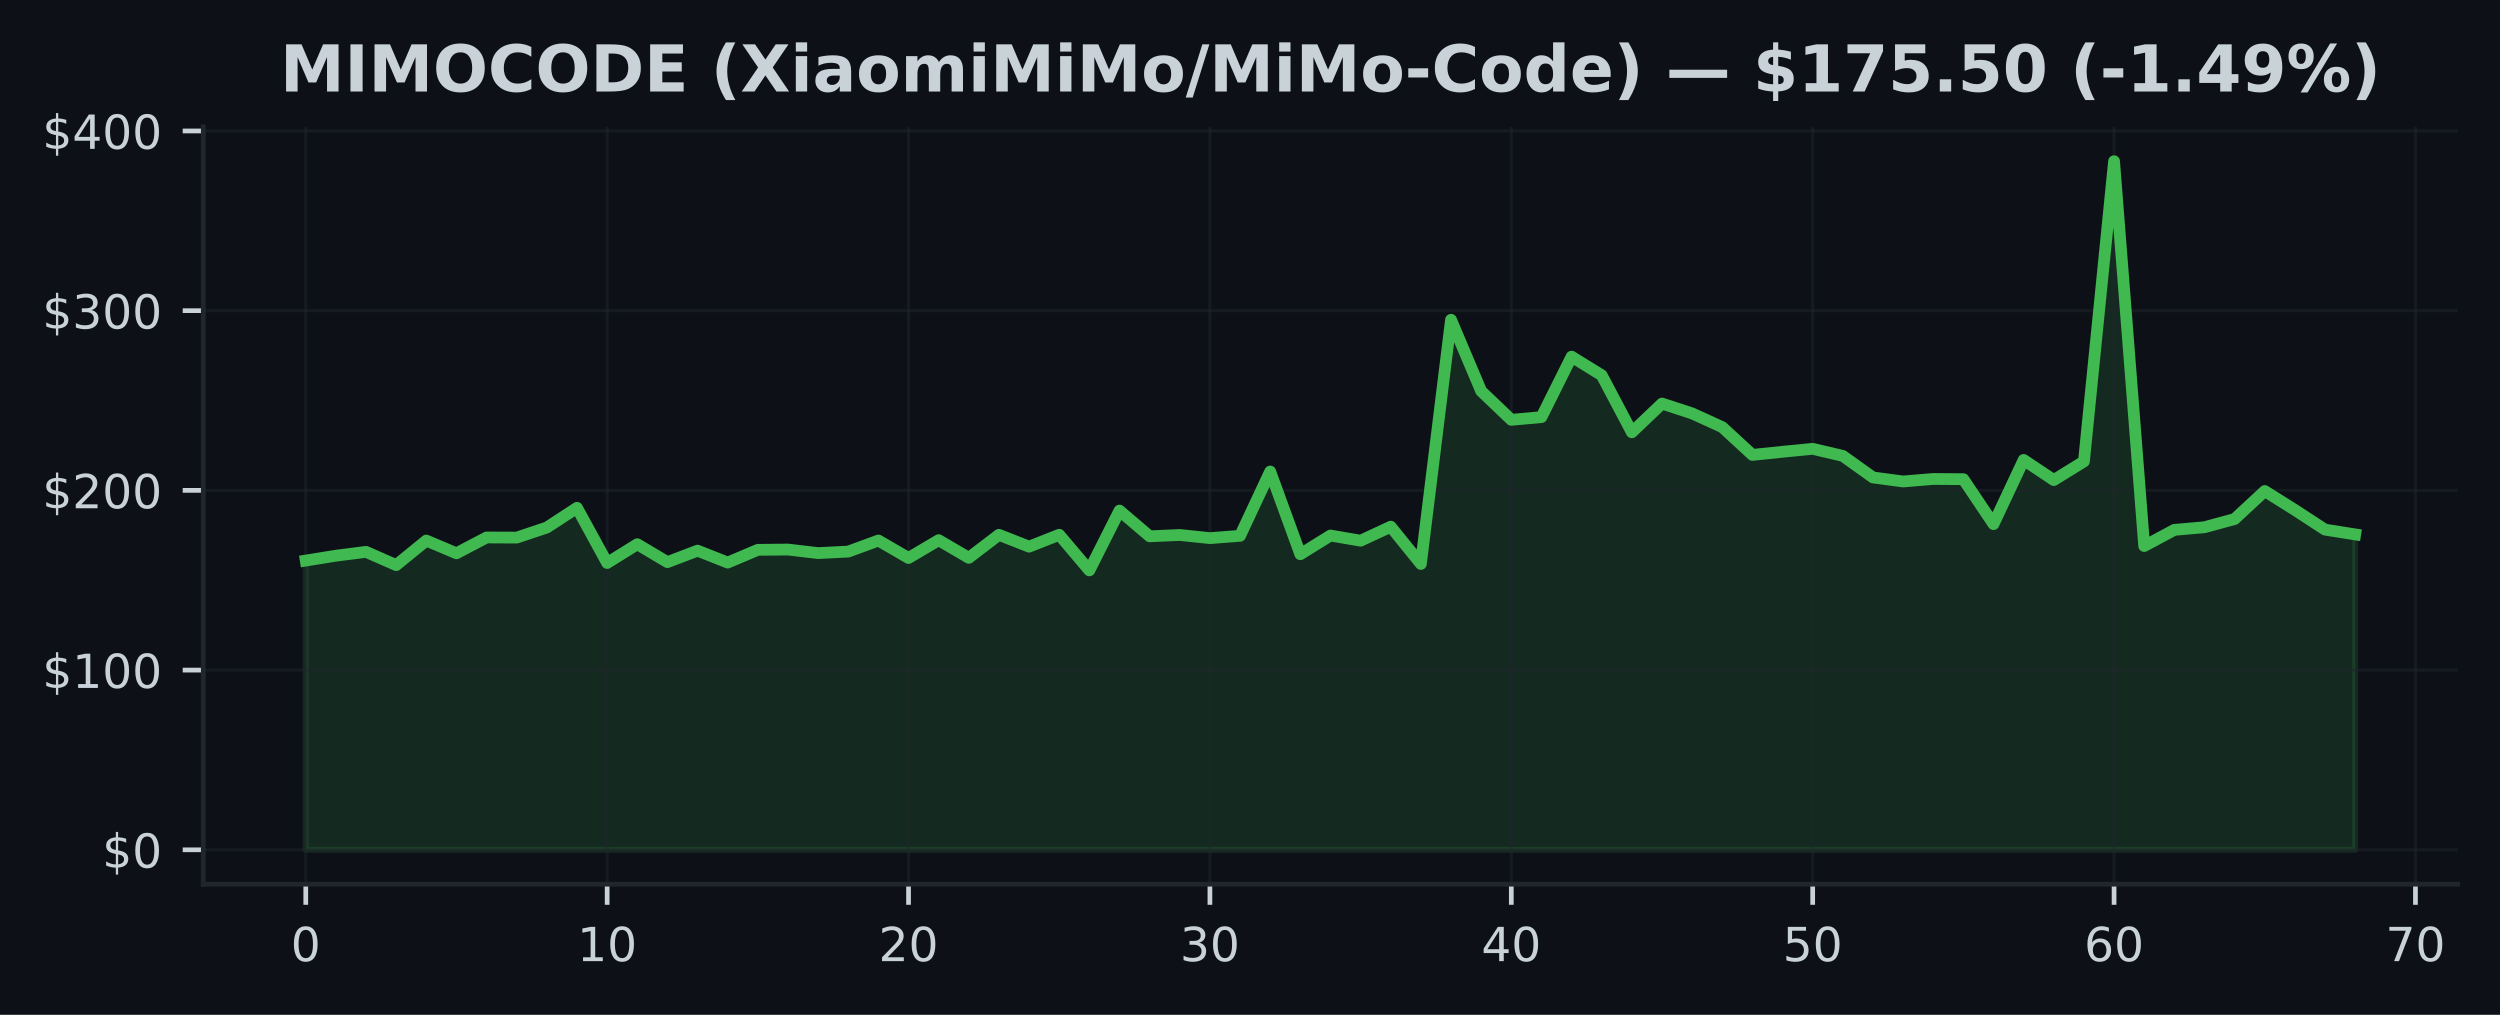
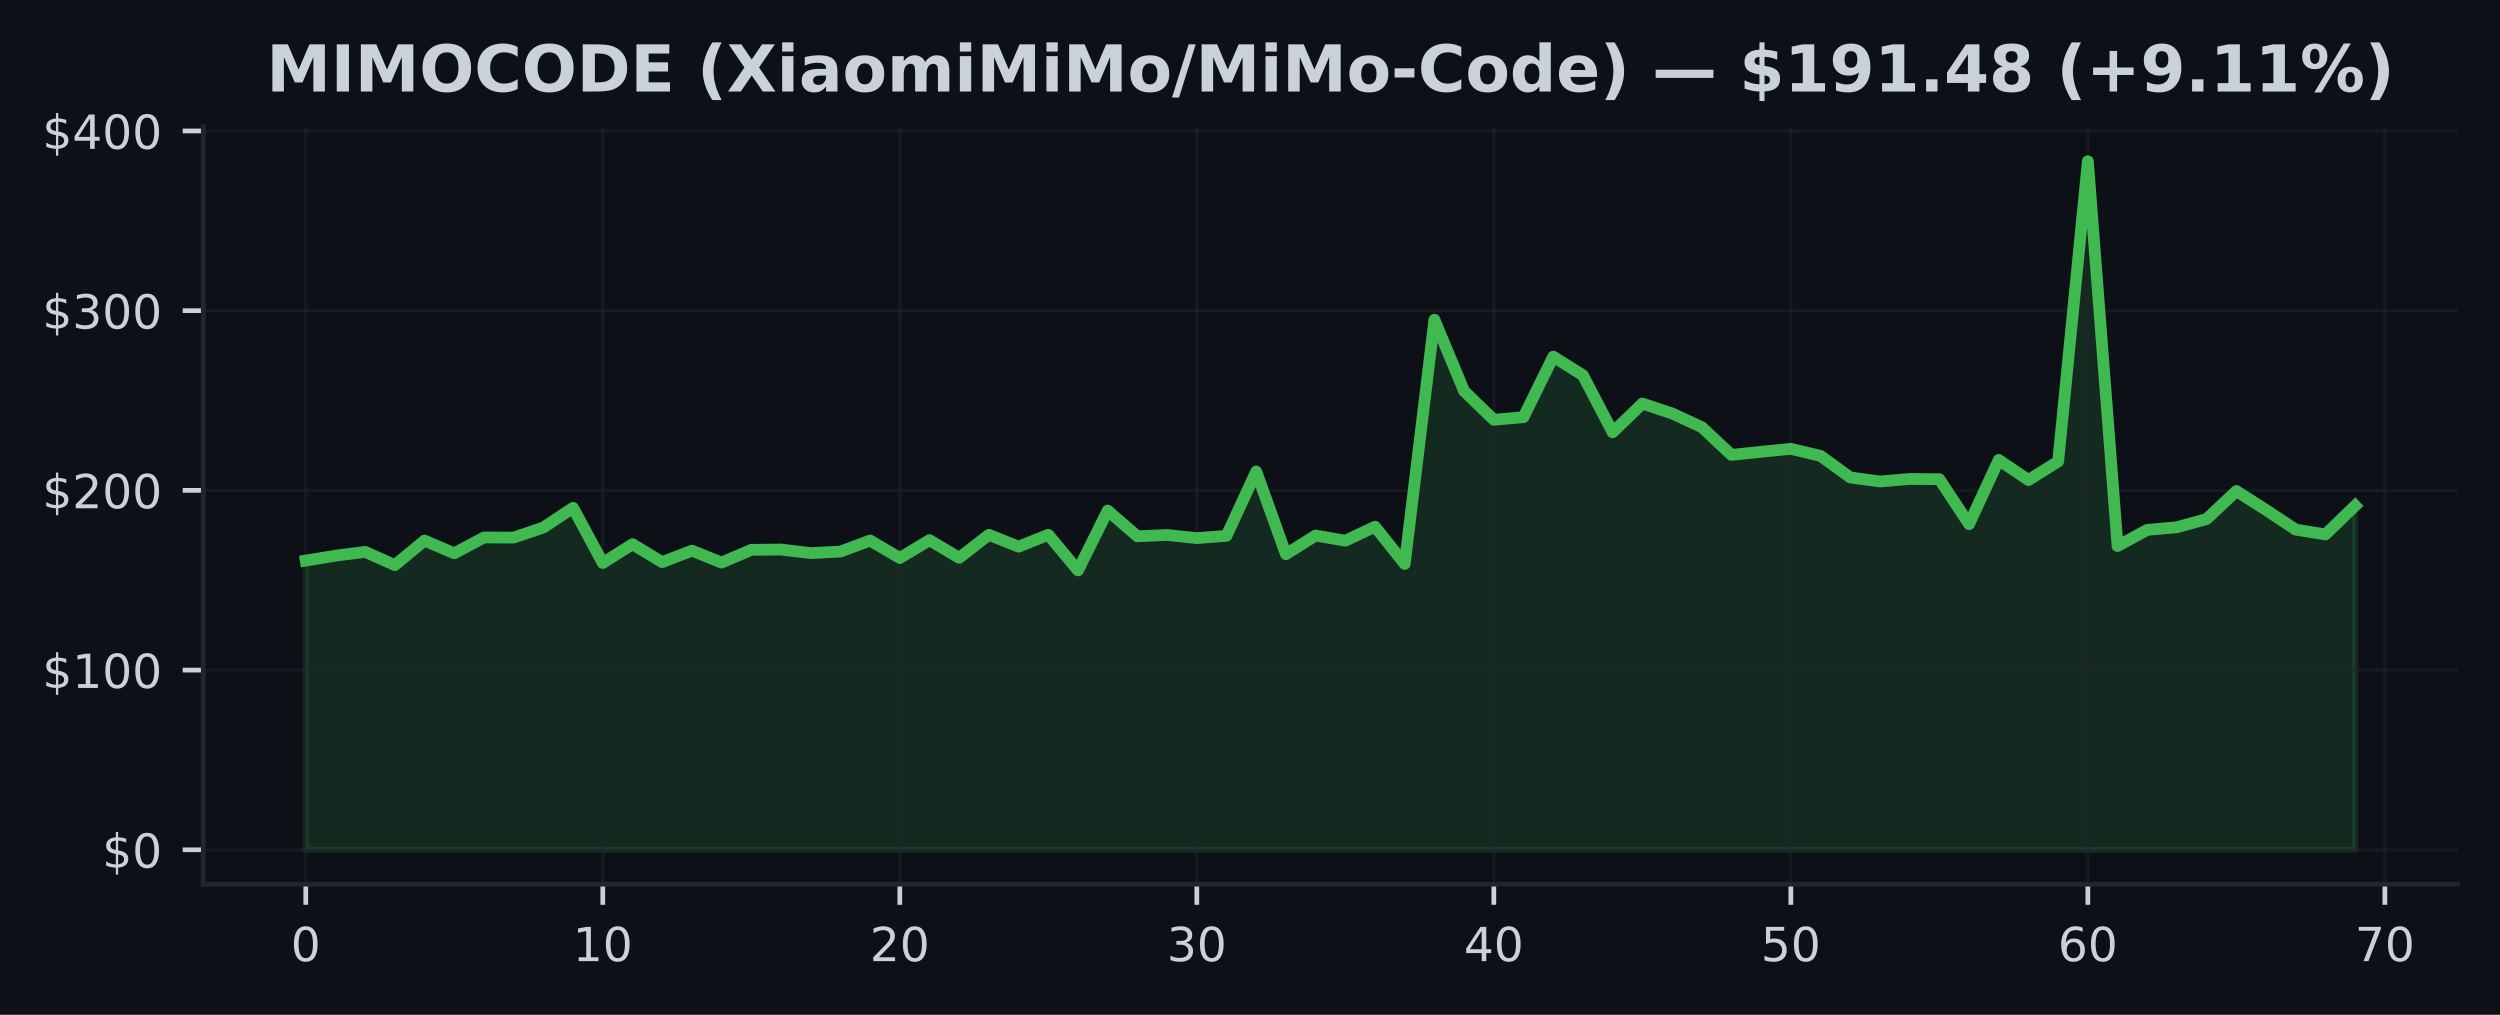
<svg xmlns="http://www.w3.org/2000/svg" xmlns:xlink="http://www.w3.org/1999/xlink" width="425pt" height="172.518pt" viewBox="0 0 425 172.518" version="1.1">
  <defs>
    <style type="text/css">*{stroke-linejoin: round; stroke-linecap: butt}</style>
  </defs>
  <g id="figure_1">
    <g id="patch_1">
      <path d="M 0 172.518  L 425 172.518  L 425 0  L 0 0  z " style="fill: #0d1117" />
    </g>
    <g id="axes_1">
      <g id="patch_2">
        <path d="M 34.56 150.318  L 417.8 150.318  L 417.8 21.558  L 34.56 21.558  z " style="fill: #0d1117" />
      </g>
      <g id="FillBetweenPolyCollection_1">
        <defs>
-           <path id="m0e392075fd" d="M 51.98 -28.053  L 51.98 -77.221  L 57.104 -78.049  L 62.227 -78.703  L 67.351 -76.448  L 72.474 -80.621  L 77.598 -78.458  L 82.721 -81.15  L 87.845 -81.125  L 92.968 -82.842  L 98.092 -86.187  L 103.215 -76.811  L 108.339 -80.001  L 113.462 -76.955  L 118.586 -78.907  L 123.709 -76.882  L 128.833 -79.045  L 133.956 -79.097  L 139.08 -78.492  L 144.204 -78.748  L 149.327 -80.627  L 154.451 -77.661  L 159.574 -80.688  L 164.698 -77.688  L 169.821 -81.599  L 174.945 -79.585  L 180.068 -81.605  L 185.192 -75.556  L 190.315 -85.714  L 195.439 -81.348  L 200.562 -81.571  L 205.686 -81.037  L 210.809 -81.428  L 215.933 -92.362  L 221.056 -78.299  L 226.18 -81.48  L 231.304 -80.6  L 236.427 -82.983  L 241.551 -76.65  L 246.674 -118.156  L 251.798 -106.036  L 256.921 -101.148  L 262.045 -101.609  L 267.168 -111.887  L 272.292 -108.722  L 277.415 -99.028  L 282.539 -103.91  L 287.662 -102.239  L 292.786 -99.905  L 297.909 -95.185  L 303.033 -95.716  L 308.156 -96.217  L 313.28 -95.017  L 318.404 -91.35  L 323.527 -90.669  L 328.651 -91.094  L 333.774 -91.057  L 338.898 -83.42  L 344.021 -94.326  L 349.145 -90.907  L 354.268 -94.073  L 359.392 -145.107  L 364.515 -79.692  L 369.639 -82.439  L 374.762 -82.888  L 379.886 -84.284  L 385.009 -89.041  L 390.133 -85.821  L 395.256 -82.482  L 400.38 -81.669  L 400.38 -28.053  L 400.38 -28.053  L 395.256 -28.053  L 390.133 -28.053  L 385.009 -28.053  L 379.886 -28.053  L 374.762 -28.053  L 369.639 -28.053  L 364.515 -28.053  L 359.392 -28.053  L 354.268 -28.053  L 349.145 -28.053  L 344.021 -28.053  L 338.898 -28.053  L 333.774 -28.053  L 328.651 -28.053  L 323.527 -28.053  L 318.404 -28.053  L 313.28 -28.053  L 308.156 -28.053  L 303.033 -28.053  L 297.909 -28.053  L 292.786 -28.053  L 287.662 -28.053  L 282.539 -28.053  L 277.415 -28.053  L 272.292 -28.053  L 267.168 -28.053  L 262.045 -28.053  L 256.921 -28.053  L 251.798 -28.053  L 246.674 -28.053  L 241.551 -28.053  L 236.427 -28.053  L 231.304 -28.053  L 226.18 -28.053  L 221.056 -28.053  L 215.933 -28.053  L 210.809 -28.053  L 205.686 -28.053  L 200.562 -28.053  L 195.439 -28.053  L 190.315 -28.053  L 185.192 -28.053  L 180.068 -28.053  L 174.945 -28.053  L 169.821 -28.053  L 164.698 -28.053  L 159.574 -28.053  L 154.451 -28.053  L 149.327 -28.053  L 144.204 -28.053  L 139.08 -28.053  L 133.956 -28.053  L 128.833 -28.053  L 123.709 -28.053  L 118.586 -28.053  L 113.462 -28.053  L 108.339 -28.053  L 103.215 -28.053  L 98.092 -28.053  L 92.968 -28.053  L 87.845 -28.053  L 82.721 -28.053  L 77.598 -28.053  L 72.474 -28.053  L 67.351 -28.053  L 62.227 -28.053  L 57.104 -28.053  L 51.98 -28.053  z " style="stroke: #3fb950; stroke-opacity: 0.15" />
+           <path id="mdda5f33de9" d="M 51.98 -28.053  L 51.98 -77.221  L 57.029 -78.049  L 62.079 -78.703  L 67.128 -76.448  L 72.177 -80.621  L 77.226 -78.458  L 82.276 -81.15  L 87.325 -81.125  L 92.374 -82.842  L 97.423 -86.187  L 102.473 -76.811  L 107.522 -80.001  L 112.571 -76.955  L 117.621 -78.907  L 122.67 -76.882  L 127.719 -79.045  L 132.768 -79.097  L 137.818 -78.492  L 142.867 -78.748  L 147.916 -80.627  L 152.966 -77.661  L 158.015 -80.688  L 163.064 -77.688  L 168.113 -81.599  L 173.163 -79.585  L 178.212 -81.605  L 183.261 -75.556  L 188.31 -85.714  L 193.36 -81.348  L 198.409 -81.571  L 203.458 -81.037  L 208.508 -81.428  L 213.557 -92.362  L 218.606 -78.299  L 223.655 -81.48  L 228.705 -80.6  L 233.754 -82.983  L 238.803 -76.65  L 243.852 -118.156  L 248.902 -106.036  L 253.951 -101.148  L 259 -101.609  L 264.05 -111.887  L 269.099 -108.722  L 274.148 -99.028  L 279.197 -103.91  L 284.247 -102.239  L 289.296 -99.905  L 294.345 -95.185  L 299.394 -95.716  L 304.444 -96.217  L 309.493 -95.017  L 314.542 -91.35  L 319.592 -90.669  L 324.641 -91.094  L 329.69 -91.057  L 334.739 -83.42  L 339.789 -94.326  L 344.838 -90.907  L 349.887 -94.073  L 354.937 -145.107  L 359.986 -79.692  L 365.035 -82.439  L 370.084 -82.888  L 375.134 -84.284  L 380.183 -89.041  L 385.232 -85.821  L 390.281 -82.482  L 395.331 -81.669  L 400.38 -86.551  L 400.38 -28.053  L 400.38 -28.053  L 395.331 -28.053  L 390.281 -28.053  L 385.232 -28.053  L 380.183 -28.053  L 375.134 -28.053  L 370.084 -28.053  L 365.035 -28.053  L 359.986 -28.053  L 354.937 -28.053  L 349.887 -28.053  L 344.838 -28.053  L 339.789 -28.053  L 334.739 -28.053  L 329.69 -28.053  L 324.641 -28.053  L 319.592 -28.053  L 314.542 -28.053  L 309.493 -28.053  L 304.444 -28.053  L 299.394 -28.053  L 294.345 -28.053  L 289.296 -28.053  L 284.247 -28.053  L 279.197 -28.053  L 274.148 -28.053  L 269.099 -28.053  L 264.05 -28.053  L 259 -28.053  L 253.951 -28.053  L 248.902 -28.053  L 243.852 -28.053  L 238.803 -28.053  L 233.754 -28.053  L 228.705 -28.053  L 223.655 -28.053  L 218.606 -28.053  L 213.557 -28.053  L 208.508 -28.053  L 203.458 -28.053  L 198.409 -28.053  L 193.36 -28.053  L 188.31 -28.053  L 183.261 -28.053  L 178.212 -28.053  L 173.163 -28.053  L 168.113 -28.053  L 163.064 -28.053  L 158.015 -28.053  L 152.966 -28.053  L 147.916 -28.053  L 142.867 -28.053  L 137.818 -28.053  L 132.768 -28.053  L 127.719 -28.053  L 122.67 -28.053  L 117.621 -28.053  L 112.571 -28.053  L 107.522 -28.053  L 102.473 -28.053  L 97.423 -28.053  L 92.374 -28.053  L 87.325 -28.053  L 82.276 -28.053  L 77.226 -28.053  L 72.177 -28.053  L 67.128 -28.053  L 62.079 -28.053  L 57.029 -28.053  L 51.98 -28.053  z " style="stroke: #3fb950; stroke-opacity: 0.15" />
        </defs>
-         <g clip-path="url(#p30682b1723)">
-           <use xlink:href="#m0e392075fd" x="0" y="172.518" style="fill: #3fb950; fill-opacity: 0.15; stroke: #3fb950; stroke-opacity: 0.15" />
+         <g clip-path="url(#p2035d36dbd)">
+           <use xlink:href="#mdda5f33de9" x="0" y="172.518" style="fill: #3fb950; fill-opacity: 0.15; stroke: #3fb950; stroke-opacity: 0.15" />
        </g>
      </g>
      <g id="matplotlib.axis_1">
        <g id="xtick_1">
          <g id="line2d_1">
-             <path d="M 51.98 150.318  L 51.98 21.558  " clip-path="url(#p30682b1723)" style="fill: none; stroke: #21262d; stroke-opacity: 0.5; stroke-width: 0.5; stroke-linecap: square" />
+             <path d="M 51.98 150.318  L 51.98 21.558  " clip-path="url(#p2035d36dbd)" style="fill: none; stroke: #21262d; stroke-opacity: 0.5; stroke-width: 0.5; stroke-linecap: square" />
          </g>
          <g id="line2d_2">
            <defs>
-               <path id="m01e739d178" d="M 0 0  L 0 3.5  " style="stroke: #c9d1d9; stroke-width: 0.8" />
+               <path id="m89d5e4c863" d="M 0 0  L 0 3.5  " style="stroke: #c9d1d9; stroke-width: 0.8" />
            </defs>
            <g>
-               <use xlink:href="#m01e739d178" x="51.98" y="150.318" style="fill: #c9d1d9; stroke: #c9d1d9; stroke-width: 0.8" />
+               <use xlink:href="#m89d5e4c863" x="51.98" y="150.318" style="fill: #c9d1d9; stroke: #c9d1d9; stroke-width: 0.8" />
            </g>
          </g>
          <g id="text_1">
            <g style="fill: #c9d1d9" transform="translate(49.435 163.3964) scale(0.08 -0.08)">
              <defs>
                <path id="DejaVuSans-13" d="M 2034 4250  Q 1547 4250 1301 3770  Q 1056 3291 1056 2328  Q 1056 1369 1301 889  Q 1547 409 2034 409  Q 2525 409 2770 889  Q 3016 1369 3016 2328  Q 3016 3291 2770 3770  Q 2525 4250 2034 4250  z M 2034 4750  Q 2819 4750 3233 4129  Q 3647 3509 3647 2328  Q 3647 1150 3233 529  Q 2819 -91 2034 -91  Q 1250 -91 836 529  Q 422 1150 422 2328  Q 422 3509 836 4129  Q 1250 4750 2034 4750  z " transform="scale(0.015625)" />
              </defs>
              <use xlink:href="#DejaVuSans-13" />
            </g>
          </g>
        </g>
        <g id="xtick_2">
          <g id="line2d_3">
-             <path d="M 103.215 150.318  L 103.215 21.558  " clip-path="url(#p30682b1723)" style="fill: none; stroke: #21262d; stroke-opacity: 0.5; stroke-width: 0.5; stroke-linecap: square" />
+             <path d="M 102.473 150.318  L 102.473 21.558  " clip-path="url(#p2035d36dbd)" style="fill: none; stroke: #21262d; stroke-opacity: 0.5; stroke-width: 0.5; stroke-linecap: square" />
          </g>
          <g id="line2d_4">
            <g>
-               <use xlink:href="#m01e739d178" x="103.215" y="150.318" style="fill: #c9d1d9; stroke: #c9d1d9; stroke-width: 0.8" />
+               <use xlink:href="#m89d5e4c863" x="102.473" y="150.318" style="fill: #c9d1d9; stroke: #c9d1d9; stroke-width: 0.8" />
            </g>
          </g>
          <g id="text_2">
-             <g style="fill: #c9d1d9" transform="translate(98.12529 163.3964) scale(0.08 -0.08)">
+             <g style="fill: #c9d1d9" transform="translate(97.38275 163.3964) scale(0.08 -0.08)">
              <defs>
                <path id="DejaVuSans-14" d="M 794 531  L 1825 531  L 1825 4091  L 703 3866  L 703 4441  L 1819 4666  L 2450 4666  L 2450 531  L 3481 531  L 3481 0  L 794 0  L 794 531  z " transform="scale(0.015625)" />
              </defs>
              <use xlink:href="#DejaVuSans-14" />
              <use xlink:href="#DejaVuSans-13" transform="translate(63.625 0)" />
            </g>
          </g>
        </g>
        <g id="xtick_3">
          <g id="line2d_5">
-             <path d="M 154.451 150.318  L 154.451 21.558  " clip-path="url(#p30682b1723)" style="fill: none; stroke: #21262d; stroke-opacity: 0.5; stroke-width: 0.5; stroke-linecap: square" />
+             <path d="M 152.966 150.318  L 152.966 21.558  " clip-path="url(#p2035d36dbd)" style="fill: none; stroke: #21262d; stroke-opacity: 0.5; stroke-width: 0.5; stroke-linecap: square" />
          </g>
          <g id="line2d_6">
            <g>
-               <use xlink:href="#m01e739d178" x="154.451" y="150.318" style="fill: #c9d1d9; stroke: #c9d1d9; stroke-width: 0.8" />
+               <use xlink:href="#m89d5e4c863" x="152.966" y="150.318" style="fill: #c9d1d9; stroke: #c9d1d9; stroke-width: 0.8" />
            </g>
          </g>
          <g id="text_3">
-             <g style="fill: #c9d1d9" transform="translate(149.3606 163.3964) scale(0.08 -0.08)">
+             <g style="fill: #c9d1d9" transform="translate(147.8755 163.3964) scale(0.08 -0.08)">
              <defs>
                <path id="DejaVuSans-15" d="M 1228 531  L 3431 531  L 3431 0  L 469 0  L 469 531  Q 828 903 1448 1529  Q 2069 2156 2228 2338  Q 2531 2678 2651 2914  Q 2772 3150 2772 3378  Q 2772 3750 2511 3984  Q 2250 4219 1831 4219  Q 1534 4219 1204 4116  Q 875 4013 500 3803  L 500 4441  Q 881 4594 1212 4672  Q 1544 4750 1819 4750  Q 2544 4750 2975 4387  Q 3406 4025 3406 3419  Q 3406 3131 3298 2873  Q 3191 2616 2906 2266  Q 2828 2175 2409 1742  Q 1991 1309 1228 531  z " transform="scale(0.015625)" />
              </defs>
              <use xlink:href="#DejaVuSans-15" />
              <use xlink:href="#DejaVuSans-13" transform="translate(63.625 0)" />
            </g>
          </g>
        </g>
        <g id="xtick_4">
          <g id="line2d_7">
-             <path d="M 205.686 150.318  L 205.686 21.558  " clip-path="url(#p30682b1723)" style="fill: none; stroke: #21262d; stroke-opacity: 0.5; stroke-width: 0.5; stroke-linecap: square" />
+             <path d="M 203.458 150.318  L 203.458 21.558  " clip-path="url(#p2035d36dbd)" style="fill: none; stroke: #21262d; stroke-opacity: 0.5; stroke-width: 0.5; stroke-linecap: square" />
          </g>
          <g id="line2d_8">
            <g>
-               <use xlink:href="#m01e739d178" x="205.686" y="150.318" style="fill: #c9d1d9; stroke: #c9d1d9; stroke-width: 0.8" />
+               <use xlink:href="#m89d5e4c863" x="203.458" y="150.318" style="fill: #c9d1d9; stroke: #c9d1d9; stroke-width: 0.8" />
            </g>
          </g>
          <g id="text_4">
-             <g style="fill: #c9d1d9" transform="translate(200.5959 163.3964) scale(0.08 -0.08)">
+             <g style="fill: #c9d1d9" transform="translate(198.3683 163.3964) scale(0.08 -0.08)">
              <defs>
                <path id="DejaVuSans-16" d="M 2597 2516  Q 3050 2419 3304 2112  Q 3559 1806 3559 1356  Q 3559 666 3084 287  Q 2609 -91 1734 -91  Q 1441 -91 1130 -33  Q 819 25 488 141  L 488 750  Q 750 597 1062 519  Q 1375 441 1716 441  Q 2309 441 2620 675  Q 2931 909 2931 1356  Q 2931 1769 2642 2001  Q 2353 2234 1838 2234  L 1294 2234  L 1294 2753  L 1863 2753  Q 2328 2753 2575 2939  Q 2822 3125 2822 3475  Q 2822 3834 2567 4026  Q 2313 4219 1838 4219  Q 1578 4219 1281 4162  Q 984 4106 628 3988  L 628 4550  Q 988 4650 1302 4700  Q 1616 4750 1894 4750  Q 2613 4750 3031 4423  Q 3450 4097 3450 3541  Q 3450 3153 3228 2886  Q 3006 2619 2597 2516  z " transform="scale(0.015625)" />
              </defs>
              <use xlink:href="#DejaVuSans-16" />
              <use xlink:href="#DejaVuSans-13" transform="translate(63.625 0)" />
            </g>
          </g>
        </g>
        <g id="xtick_5">
          <g id="line2d_9">
-             <path d="M 256.921 150.318  L 256.921 21.558  " clip-path="url(#p30682b1723)" style="fill: none; stroke: #21262d; stroke-opacity: 0.5; stroke-width: 0.5; stroke-linecap: square" />
+             <path d="M 253.951 150.318  L 253.951 21.558  " clip-path="url(#p2035d36dbd)" style="fill: none; stroke: #21262d; stroke-opacity: 0.5; stroke-width: 0.5; stroke-linecap: square" />
          </g>
          <g id="line2d_10">
            <g>
-               <use xlink:href="#m01e739d178" x="256.921" y="150.318" style="fill: #c9d1d9; stroke: #c9d1d9; stroke-width: 0.8" />
+               <use xlink:href="#m89d5e4c863" x="253.951" y="150.318" style="fill: #c9d1d9; stroke: #c9d1d9; stroke-width: 0.8" />
            </g>
          </g>
          <g id="text_5">
-             <g style="fill: #c9d1d9" transform="translate(251.8312 163.3964) scale(0.08 -0.08)">
+             <g style="fill: #c9d1d9" transform="translate(248.861 163.3964) scale(0.08 -0.08)">
              <defs>
                <path id="DejaVuSans-17" d="M 2419 4116  L 825 1625  L 2419 1625  L 2419 4116  z M 2253 4666  L 3047 4666  L 3047 1625  L 3713 1625  L 3713 1100  L 3047 1100  L 3047 0  L 2419 0  L 2419 1100  L 313 1100  L 313 1709  L 2253 4666  z " transform="scale(0.015625)" />
              </defs>
              <use xlink:href="#DejaVuSans-17" />
              <use xlink:href="#DejaVuSans-13" transform="translate(63.625 0)" />
            </g>
          </g>
        </g>
        <g id="xtick_6">
          <g id="line2d_11">
-             <path d="M 308.156 150.318  L 308.156 21.558  " clip-path="url(#p30682b1723)" style="fill: none; stroke: #21262d; stroke-opacity: 0.5; stroke-width: 0.5; stroke-linecap: square" />
+             <path d="M 304.444 150.318  L 304.444 21.558  " clip-path="url(#p2035d36dbd)" style="fill: none; stroke: #21262d; stroke-opacity: 0.5; stroke-width: 0.5; stroke-linecap: square" />
          </g>
          <g id="line2d_12">
            <g>
-               <use xlink:href="#m01e739d178" x="308.156" y="150.318" style="fill: #c9d1d9; stroke: #c9d1d9; stroke-width: 0.8" />
+               <use xlink:href="#m89d5e4c863" x="304.444" y="150.318" style="fill: #c9d1d9; stroke: #c9d1d9; stroke-width: 0.8" />
            </g>
          </g>
          <g id="text_6">
-             <g style="fill: #c9d1d9" transform="translate(303.0665 163.3964) scale(0.08 -0.08)">
+             <g style="fill: #c9d1d9" transform="translate(299.3538 163.3964) scale(0.08 -0.08)">
              <defs>
                <path id="DejaVuSans-18" d="M 691 4666  L 3169 4666  L 3169 4134  L 1269 4134  L 1269 2991  Q 1406 3038 1543 3061  Q 1681 3084 1819 3084  Q 2600 3084 3056 2656  Q 3513 2228 3513 1497  Q 3513 744 3044 326  Q 2575 -91 1722 -91  Q 1428 -91 1123 -41  Q 819 9 494 109  L 494 744  Q 775 591 1075 516  Q 1375 441 1709 441  Q 2250 441 2565 725  Q 2881 1009 2881 1497  Q 2881 1984 2565 2268  Q 2250 2553 1709 2553  Q 1456 2553 1204 2497  Q 953 2441 691 2322  L 691 4666  z " transform="scale(0.015625)" />
              </defs>
              <use xlink:href="#DejaVuSans-18" />
              <use xlink:href="#DejaVuSans-13" transform="translate(63.625 0)" />
            </g>
          </g>
        </g>
        <g id="xtick_7">
          <g id="line2d_13">
-             <path d="M 359.392 150.318  L 359.392 21.558  " clip-path="url(#p30682b1723)" style="fill: none; stroke: #21262d; stroke-opacity: 0.5; stroke-width: 0.5; stroke-linecap: square" />
+             <path d="M 354.937 150.318  L 354.937 21.558  " clip-path="url(#p2035d36dbd)" style="fill: none; stroke: #21262d; stroke-opacity: 0.5; stroke-width: 0.5; stroke-linecap: square" />
          </g>
          <g id="line2d_14">
            <g>
-               <use xlink:href="#m01e739d178" x="359.392" y="150.318" style="fill: #c9d1d9; stroke: #c9d1d9; stroke-width: 0.8" />
+               <use xlink:href="#m89d5e4c863" x="354.937" y="150.318" style="fill: #c9d1d9; stroke: #c9d1d9; stroke-width: 0.8" />
            </g>
          </g>
          <g id="text_7">
-             <g style="fill: #c9d1d9" transform="translate(354.3018 163.3964) scale(0.08 -0.08)">
+             <g style="fill: #c9d1d9" transform="translate(349.8465 163.3964) scale(0.08 -0.08)">
              <defs>
                <path id="DejaVuSans-19" d="M 2113 2584  Q 1688 2584 1439 2293  Q 1191 2003 1191 1497  Q 1191 994 1439 701  Q 1688 409 2113 409  Q 2538 409 2786 701  Q 3034 994 3034 1497  Q 3034 2003 2786 2293  Q 2538 2584 2113 2584  z M 3366 4563  L 3366 3988  Q 3128 4100 2886 4159  Q 2644 4219 2406 4219  Q 1781 4219 1451 3797  Q 1122 3375 1075 2522  Q 1259 2794 1537 2939  Q 1816 3084 2150 3084  Q 2853 3084 3261 2657  Q 3669 2231 3669 1497  Q 3669 778 3244 343  Q 2819 -91 2113 -91  Q 1303 -91 875 529  Q 447 1150 447 2328  Q 447 3434 972 4092  Q 1497 4750 2381 4750  Q 2619 4750 2861 4703  Q 3103 4656 3366 4563  z " transform="scale(0.015625)" />
              </defs>
              <use xlink:href="#DejaVuSans-19" />
              <use xlink:href="#DejaVuSans-13" transform="translate(63.625 0)" />
            </g>
          </g>
        </g>
        <g id="xtick_8">
          <g id="line2d_15">
-             <path d="M 410.627 150.318  L 410.627 21.558  " clip-path="url(#p30682b1723)" style="fill: none; stroke: #21262d; stroke-opacity: 0.5; stroke-width: 0.5; stroke-linecap: square" />
+             <path d="M 405.429 150.318  L 405.429 21.558  " clip-path="url(#p2035d36dbd)" style="fill: none; stroke: #21262d; stroke-opacity: 0.5; stroke-width: 0.5; stroke-linecap: square" />
          </g>
          <g id="line2d_16">
            <g>
-               <use xlink:href="#m01e739d178" x="410.627" y="150.318" style="fill: #c9d1d9; stroke: #c9d1d9; stroke-width: 0.8" />
+               <use xlink:href="#m89d5e4c863" x="405.429" y="150.318" style="fill: #c9d1d9; stroke: #c9d1d9; stroke-width: 0.8" />
            </g>
          </g>
          <g id="text_8">
-             <g style="fill: #c9d1d9" transform="translate(405.5371 163.3964) scale(0.08 -0.08)">
+             <g style="fill: #c9d1d9" transform="translate(400.3393 163.3964) scale(0.08 -0.08)">
              <defs>
                <path id="DejaVuSans-1a" d="M 525 4666  L 3525 4666  L 3525 4397  L 1831 0  L 1172 0  L 2766 4134  L 525 4134  L 525 4666  z " transform="scale(0.015625)" />
              </defs>
              <use xlink:href="#DejaVuSans-1a" />
              <use xlink:href="#DejaVuSans-13" transform="translate(63.625 0)" />
            </g>
          </g>
        </g>
      </g>
      <g id="matplotlib.axis_2">
        <g id="ytick_1">
          <g id="line2d_17">
-             <path d="M 34.56 144.466  L 417.8 144.466  " clip-path="url(#p30682b1723)" style="fill: none; stroke: #21262d; stroke-opacity: 0.5; stroke-width: 0.5; stroke-linecap: square" />
+             <path d="M 34.56 144.466  L 417.8 144.466  " clip-path="url(#p2035d36dbd)" style="fill: none; stroke: #21262d; stroke-opacity: 0.5; stroke-width: 0.5; stroke-linecap: square" />
          </g>
          <g id="line2d_18">
            <defs>
-               <path id="mb624674b0d" d="M 0 0  L -3.5 0  " style="stroke: #c9d1d9; stroke-width: 0.8" />
+               <path id="m497ffb5c1f" d="M 0 0  L -3.5 0  " style="stroke: #c9d1d9; stroke-width: 0.8" />
            </defs>
            <g>
-               <use xlink:href="#mb624674b0d" x="34.56" y="144.466" style="fill: #c9d1d9; stroke: #c9d1d9; stroke-width: 0.8" />
+               <use xlink:href="#m497ffb5c1f" x="34.56" y="144.466" style="fill: #c9d1d9; stroke: #c9d1d9; stroke-width: 0.8" />
            </g>
          </g>
          <g id="text_9">
            <g style="fill: #c9d1d9" transform="translate(17.38 147.5049) scale(0.08 -0.08)">
              <defs>
                <path id="DejaVuSans-7" d="M 2163 -941  L 1850 -941  L 1847 0  Q 1519 6 1191 76  Q 863 147 531 288  L 531 850  Q 850 650 1176 548  Q 1503 447 1850 444  L 1850 1869  Q 1159 1981 845 2250  Q 531 2519 531 2988  Q 531 3497 872 3790  Q 1213 4084 1850 4128  L 1850 4863  L 2163 4863  L 2163 4138  Q 2453 4125 2725 4076  Q 2997 4028 3256 3944  L 3256 3397  Q 2997 3528 2723 3600  Q 2450 3672 2163 3684  L 2163 2350  Q 2872 2241 3206 1959  Q 3541 1678 3541 1191  Q 3541 663 3186 358  Q 2831 53 2163 6  L 2163 -941  z M 1850 2406  L 1850 3688  Q 1488 3647 1297 3481  Q 1106 3316 1106 3041  Q 1106 2772 1282 2622  Q 1459 2472 1850 2406  z M 2163 1806  L 2163 453  Q 2559 506 2761 678  Q 2963 850 2963 1131  Q 2963 1406 2770 1568  Q 2578 1731 2163 1806  z " transform="scale(0.015625)" />
              </defs>
              <use xlink:href="#DejaVuSans-7" />
              <use xlink:href="#DejaVuSans-13" transform="translate(63.625 0)" />
            </g>
          </g>
        </g>
        <g id="ytick_2">
          <g id="line2d_19">
-             <path d="M 34.56 113.915  L 417.8 113.915  " clip-path="url(#p30682b1723)" style="fill: none; stroke: #21262d; stroke-opacity: 0.5; stroke-width: 0.5; stroke-linecap: square" />
+             <path d="M 34.56 113.915  L 417.8 113.915  " clip-path="url(#p2035d36dbd)" style="fill: none; stroke: #21262d; stroke-opacity: 0.5; stroke-width: 0.5; stroke-linecap: square" />
          </g>
          <g id="line2d_20">
            <g>
-               <use xlink:href="#mb624674b0d" x="34.56" y="113.915" style="fill: #c9d1d9; stroke: #c9d1d9; stroke-width: 0.8" />
+               <use xlink:href="#m497ffb5c1f" x="34.56" y="113.915" style="fill: #c9d1d9; stroke: #c9d1d9; stroke-width: 0.8" />
            </g>
          </g>
          <g id="text_10">
            <g style="fill: #c9d1d9" transform="translate(7.2 116.9543) scale(0.08 -0.08)">
              <use xlink:href="#DejaVuSans-7" />
              <use xlink:href="#DejaVuSans-14" transform="translate(63.625 0)" />
              <use xlink:href="#DejaVuSans-13" transform="translate(127.25 0)" />
              <use xlink:href="#DejaVuSans-13" transform="translate(190.875 0)" />
            </g>
          </g>
        </g>
        <g id="ytick_3">
          <g id="line2d_21">
-             <path d="M 34.56 83.364  L 417.8 83.364  " clip-path="url(#p30682b1723)" style="fill: none; stroke: #21262d; stroke-opacity: 0.5; stroke-width: 0.5; stroke-linecap: square" />
+             <path d="M 34.56 83.364  L 417.8 83.364  " clip-path="url(#p2035d36dbd)" style="fill: none; stroke: #21262d; stroke-opacity: 0.5; stroke-width: 0.5; stroke-linecap: square" />
          </g>
          <g id="line2d_22">
            <g>
-               <use xlink:href="#mb624674b0d" x="34.56" y="83.364" style="fill: #c9d1d9; stroke: #c9d1d9; stroke-width: 0.8" />
+               <use xlink:href="#m497ffb5c1f" x="34.56" y="83.364" style="fill: #c9d1d9; stroke: #c9d1d9; stroke-width: 0.8" />
            </g>
          </g>
          <g id="text_11">
            <g style="fill: #c9d1d9" transform="translate(7.2 86.40377) scale(0.08 -0.08)">
              <use xlink:href="#DejaVuSans-7" />
              <use xlink:href="#DejaVuSans-15" transform="translate(63.625 0)" />
              <use xlink:href="#DejaVuSans-13" transform="translate(127.25 0)" />
              <use xlink:href="#DejaVuSans-13" transform="translate(190.875 0)" />
            </g>
          </g>
        </g>
        <g id="ytick_4">
          <g id="line2d_23">
-             <path d="M 34.56 52.814  L 417.8 52.814  " clip-path="url(#p30682b1723)" style="fill: none; stroke: #21262d; stroke-opacity: 0.5; stroke-width: 0.5; stroke-linecap: square" />
+             <path d="M 34.56 52.814  L 417.8 52.814  " clip-path="url(#p2035d36dbd)" style="fill: none; stroke: #21262d; stroke-opacity: 0.5; stroke-width: 0.5; stroke-linecap: square" />
          </g>
          <g id="line2d_24">
            <g>
-               <use xlink:href="#mb624674b0d" x="34.56" y="52.814" style="fill: #c9d1d9; stroke: #c9d1d9; stroke-width: 0.8" />
+               <use xlink:href="#m497ffb5c1f" x="34.56" y="52.814" style="fill: #c9d1d9; stroke: #c9d1d9; stroke-width: 0.8" />
            </g>
          </g>
          <g id="text_12">
            <g style="fill: #c9d1d9" transform="translate(7.2 55.85319) scale(0.08 -0.08)">
              <use xlink:href="#DejaVuSans-7" />
              <use xlink:href="#DejaVuSans-16" transform="translate(63.625 0)" />
              <use xlink:href="#DejaVuSans-13" transform="translate(127.25 0)" />
              <use xlink:href="#DejaVuSans-13" transform="translate(190.875 0)" />
            </g>
          </g>
        </g>
        <g id="ytick_5">
          <g id="line2d_25">
-             <path d="M 34.56 22.263  L 417.8 22.263  " clip-path="url(#p30682b1723)" style="fill: none; stroke: #21262d; stroke-opacity: 0.5; stroke-width: 0.5; stroke-linecap: square" />
+             <path d="M 34.56 22.263  L 417.8 22.263  " clip-path="url(#p2035d36dbd)" style="fill: none; stroke: #21262d; stroke-opacity: 0.5; stroke-width: 0.5; stroke-linecap: square" />
          </g>
          <g id="line2d_26">
            <g>
-               <use xlink:href="#mb624674b0d" x="34.56" y="22.263" style="fill: #c9d1d9; stroke: #c9d1d9; stroke-width: 0.8" />
+               <use xlink:href="#m497ffb5c1f" x="34.56" y="22.263" style="fill: #c9d1d9; stroke: #c9d1d9; stroke-width: 0.8" />
            </g>
          </g>
          <g id="text_13">
            <g style="fill: #c9d1d9" transform="translate(7.2 25.30261) scale(0.08 -0.08)">
              <use xlink:href="#DejaVuSans-7" />
              <use xlink:href="#DejaVuSans-17" transform="translate(63.625 0)" />
              <use xlink:href="#DejaVuSans-13" transform="translate(127.25 0)" />
              <use xlink:href="#DejaVuSans-13" transform="translate(190.875 0)" />
            </g>
          </g>
        </g>
      </g>
      <g id="line2d_27">
-         <path d="M 51.98 95.297  L 57.104 94.47  L 62.227 93.816  L 67.351 96.07  L 72.474 91.897  L 77.598 94.06  L 82.721 91.369  L 87.845 91.393  L 92.968 89.676  L 98.092 86.331  L 103.215 95.707  L 108.339 92.517  L 113.462 95.563  L 118.586 93.611  L 123.709 95.637  L 128.833 93.474  L 133.956 93.422  L 139.08 94.027  L 144.204 93.77  L 149.327 91.891  L 154.451 94.858  L 159.574 91.83  L 164.698 94.83  L 169.821 90.92  L 174.945 92.933  L 180.068 90.913  L 185.192 96.962  L 190.315 86.804  L 195.439 91.17  L 200.562 90.947  L 205.686 91.482  L 210.809 91.091  L 215.933 80.157  L 221.056 94.219  L 226.18 91.039  L 231.304 91.919  L 236.427 89.536  L 241.551 95.869  L 246.674 54.363  L 251.798 66.482  L 256.921 71.37  L 262.045 70.909  L 267.168 60.632  L 272.292 63.797  L 277.415 73.49  L 282.539 68.608  L 287.662 70.28  L 292.786 72.614  L 297.909 77.334  L 303.033 76.802  L 308.156 76.301  L 313.28 77.502  L 318.404 81.168  L 323.527 81.849  L 328.651 81.424  L 333.774 81.461  L 338.898 89.099  L 344.021 78.192  L 349.145 81.611  L 354.268 78.446  L 359.392 27.411  L 364.515 92.826  L 369.639 90.079  L 374.762 89.63  L 379.886 88.234  L 385.009 83.477  L 390.133 86.697  L 395.256 90.037  L 400.38 90.849  " clip-path="url(#p30682b1723)" style="fill: none; stroke: #3fb950; stroke-width: 2; stroke-linecap: square" />
+         <path d="M 51.98 95.297  L 57.029 94.47  L 62.079 93.816  L 67.128 96.07  L 72.177 91.897  L 77.226 94.06  L 82.276 91.369  L 87.325 91.393  L 92.374 89.676  L 97.423 86.331  L 102.473 95.707  L 107.522 92.517  L 112.571 95.563  L 117.621 93.611  L 122.67 95.637  L 127.719 93.474  L 132.768 93.422  L 137.818 94.027  L 142.867 93.77  L 147.916 91.891  L 152.966 94.858  L 158.015 91.83  L 163.064 94.83  L 168.113 90.92  L 173.163 92.933  L 178.212 90.913  L 183.261 96.962  L 188.31 86.804  L 193.36 91.17  L 198.409 90.947  L 203.458 91.482  L 208.508 91.091  L 213.557 80.157  L 218.606 94.219  L 223.655 91.039  L 228.705 91.919  L 233.754 89.536  L 238.803 95.869  L 243.852 54.363  L 248.902 66.482  L 253.951 71.37  L 259 70.909  L 264.05 60.632  L 269.099 63.797  L 274.148 73.49  L 279.197 68.608  L 284.247 70.28  L 289.296 72.614  L 294.345 77.334  L 299.394 76.802  L 304.444 76.301  L 309.493 77.502  L 314.542 81.168  L 319.592 81.849  L 324.641 81.424  L 329.69 81.461  L 334.739 89.099  L 339.789 78.192  L 344.838 81.611  L 349.887 78.446  L 354.937 27.411  L 359.986 92.826  L 365.035 90.079  L 370.084 89.63  L 375.134 88.234  L 380.183 83.477  L 385.232 86.697  L 390.281 90.037  L 395.331 90.849  L 400.38 85.967  " clip-path="url(#p2035d36dbd)" style="fill: none; stroke: #3fb950; stroke-width: 2; stroke-linecap: square" />
      </g>
      <g id="patch_3">
        <path d="M 34.56 150.318  L 34.56 21.558  " style="fill: none; stroke: #21262d; stroke-width: 0.8; stroke-linejoin: miter; stroke-linecap: square" />
      </g>
      <g id="patch_4">
        <path d="M 34.56 150.318  L 417.8 150.318  " style="fill: none; stroke: #21262d; stroke-width: 0.8; stroke-linejoin: miter; stroke-linecap: square" />
      </g>
      <g id="text_14">
-         <g style="fill: #c9d1d9" transform="translate(47.62078 15.55828) scale(0.11 -0.11)">
+         <g style="fill: #c9d1d9" transform="translate(45.29445 15.55828) scale(0.11 -0.11)">
          <defs>
            <path id="DejaVuSans-Bold-30" d="M 588 4666  L 2119 4666  L 3181 2169  L 4250 4666  L 5778 4666  L 5778 0  L 4641 0  L 4641 3413  L 3566 897  L 2803 897  L 1728 3413  L 1728 0  L 588 0  L 588 4666  z " transform="scale(0.015625)" />
            <path id="DejaVuSans-Bold-2c" d="M 588 4666  L 1791 4666  L 1791 0  L 588 0  L 588 4666  z " transform="scale(0.015625)" />
            <path id="DejaVuSans-Bold-32" d="M 2719 3878  Q 2169 3878 1866 3472  Q 1563 3066 1563 2328  Q 1563 1594 1866 1187  Q 2169 781 2719 781  Q 3272 781 3575 1187  Q 3878 1594 3878 2328  Q 3878 3066 3575 3472  Q 3272 3878 2719 3878  z M 2719 4750  Q 3844 4750 4481 4106  Q 5119 3463 5119 2328  Q 5119 1197 4481 553  Q 3844 -91 2719 -91  Q 1597 -91 958 553  Q 319 1197 319 2328  Q 319 3463 958 4106  Q 1597 4750 2719 4750  z " transform="scale(0.015625)" />
            <path id="DejaVuSans-Bold-26" d="M 4288 256  Q 3956 84 3597 -3  Q 3238 -91 2847 -91  Q 1681 -91 1000 561  Q 319 1213 319 2328  Q 319 3447 1000 4098  Q 1681 4750 2847 4750  Q 3238 4750 3597 4662  Q 3956 4575 4288 4403  L 4288 3438  Q 3953 3666 3628 3772  Q 3303 3878 2944 3878  Q 2300 3878 1931 3465  Q 1563 3053 1563 2328  Q 1563 1606 1931 1193  Q 2300 781 2944 781  Q 3303 781 3628 887  Q 3953 994 4288 1222  L 4288 256  z " transform="scale(0.015625)" />
            <path id="DejaVuSans-Bold-27" d="M 1791 3756  L 1791 909  L 2222 909  Q 2959 909 3348 1275  Q 3738 1641 3738 2338  Q 3738 3031 3350 3393  Q 2963 3756 2222 3756  L 1791 3756  z M 588 4666  L 1856 4666  Q 2919 4666 3439 4514  Q 3959 4363 4331 4000  Q 4659 3684 4818 3271  Q 4978 2859 4978 2338  Q 4978 1809 4818 1395  Q 4659 981 4331 666  Q 3956 303 3431 151  Q 2906 0 1856 0  L 588 0  L 588 4666  z " transform="scale(0.015625)" />
            <path id="DejaVuSans-Bold-28" d="M 588 4666  L 3834 4666  L 3834 3756  L 1791 3756  L 1791 2888  L 3713 2888  L 3713 1978  L 1791 1978  L 1791 909  L 3903 909  L 3903 0  L 588 0  L 588 4666  z " transform="scale(0.015625)" />
            <path id="DejaVuSans-Bold-3" transform="scale(0.015625)" />
            <path id="DejaVuSans-Bold-b" d="M 2413 -844  L 1484 -844  Q 1006 -72 778 623  Q 550 1319 550 2003  Q 550 2688 779 3389  Q 1009 4091 1484 4856  L 2413 4856  Q 2013 4116 1813 3408  Q 1613 2700 1613 2009  Q 1613 1319 1811 609  Q 2009 -100 2413 -844  z " transform="scale(0.015625)" />
            <path id="DejaVuSans-Bold-3b" d="M 3188 2381  L 4806 0  L 3553 0  L 2463 1594  L 1381 0  L 122 0  L 1741 2381  L 184 4666  L 1441 4666  L 2463 3163  L 3481 4666  L 4744 4666  L 3188 2381  z " transform="scale(0.015625)" />
            <path id="DejaVuSans-Bold-4c" d="M 538 3500  L 1656 3500  L 1656 0  L 538 0  L 538 3500  z M 538 4863  L 1656 4863  L 1656 3950  L 538 3950  L 538 4863  z " transform="scale(0.015625)" />
            <path id="DejaVuSans-Bold-44" d="M 2106 1575  Q 1756 1575 1579 1456  Q 1403 1338 1403 1106  Q 1403 894 1545 773  Q 1688 653 1941 653  Q 2256 653 2472 879  Q 2688 1106 2688 1447  L 2688 1575  L 2106 1575  z M 3816 1997  L 3816 0  L 2688 0  L 2688 519  Q 2463 200 2181 54  Q 1900 -91 1497 -91  Q 953 -91 614 226  Q 275 544 275 1050  Q 275 1666 698 1953  Q 1122 2241 2028 2241  L 2688 2241  L 2688 2328  Q 2688 2594 2478 2717  Q 2269 2841 1825 2841  Q 1466 2841 1156 2769  Q 847 2697 581 2553  L 581 3406  Q 941 3494 1303 3539  Q 1666 3584 2028 3584  Q 2975 3584 3395 3211  Q 3816 2838 3816 1997  z " transform="scale(0.015625)" />
            <path id="DejaVuSans-Bold-52" d="M 2203 2784  Q 1831 2784 1636 2517  Q 1441 2250 1441 1747  Q 1441 1244 1636 976  Q 1831 709 2203 709  Q 2569 709 2762 976  Q 2956 1244 2956 1747  Q 2956 2250 2762 2517  Q 2569 2784 2203 2784  z M 2203 3584  Q 3106 3584 3614 3096  Q 4122 2609 4122 1747  Q 4122 884 3614 396  Q 3106 -91 2203 -91  Q 1297 -91 786 396  Q 275 884 275 1747  Q 275 2609 786 3096  Q 1297 3584 2203 3584  z " transform="scale(0.015625)" />
            <path id="DejaVuSans-Bold-50" d="M 3781 2919  Q 3994 3244 4286 3414  Q 4578 3584 4928 3584  Q 5531 3584 5847 3212  Q 6163 2841 6163 2131  L 6163 0  L 5038 0  L 5038 1825  Q 5041 1866 5042 1909  Q 5044 1953 5044 2034  Q 5044 2406 4934 2573  Q 4825 2741 4581 2741  Q 4263 2741 4089 2478  Q 3916 2216 3909 1719  L 3909 0  L 2784 0  L 2784 1825  Q 2784 2406 2684 2573  Q 2584 2741 2328 2741  Q 2006 2741 1831 2477  Q 1656 2213 1656 1722  L 1656 0  L 531 0  L 531 3500  L 1656 3500  L 1656 2988  Q 1863 3284 2130 3434  Q 2397 3584 2719 3584  Q 3081 3584 3359 3409  Q 3638 3234 3781 2919  z " transform="scale(0.015625)" />
            <path id="DejaVuSans-Bold-12" d="M 1644 4666  L 2338 4666  L 691 -594  L 0 -594  L 1644 4666  z " transform="scale(0.015625)" />
            <path id="DejaVuSans-Bold-10" d="M 347 2297  L 2309 2297  L 2309 1388  L 347 1388  L 347 2297  z " transform="scale(0.015625)" />
            <path id="DejaVuSans-Bold-47" d="M 2919 2988  L 2919 4863  L 4044 4863  L 4044 0  L 2919 0  L 2919 506  Q 2688 197 2409 53  Q 2131 -91 1766 -91  Q 1119 -91 703 423  Q 288 938 288 1747  Q 288 2556 703 3070  Q 1119 3584 1766 3584  Q 2128 3584 2408 3439  Q 2688 3294 2919 2988  z M 2181 722  Q 2541 722 2730 984  Q 2919 1247 2919 1747  Q 2919 2247 2730 2509  Q 2541 2772 2181 2772  Q 1825 2772 1636 2509  Q 1447 2247 1447 1747  Q 1447 1247 1636 984  Q 1825 722 2181 722  z " transform="scale(0.015625)" />
            <path id="DejaVuSans-Bold-48" d="M 4031 1759  L 4031 1441  L 1416 1441  Q 1456 1047 1700 850  Q 1944 653 2381 653  Q 2734 653 3104 758  Q 3475 863 3866 1075  L 3866 213  Q 3469 63 3072 -14  Q 2675 -91 2278 -91  Q 1328 -91 801 392  Q 275 875 275 1747  Q 275 2603 792 3093  Q 1309 3584 2216 3584  Q 3041 3584 3536 3087  Q 4031 2591 4031 1759  z M 2881 2131  Q 2881 2450 2695 2645  Q 2509 2841 2209 2841  Q 1884 2841 1681 2658  Q 1478 2475 1428 2131  L 2881 2131  z " transform="scale(0.015625)" />
            <path id="DejaVuSans-Bold-c" d="M 513 -844  Q 913 -100 1113 609  Q 1313 1319 1313 2009  Q 1313 2700 1113 3408  Q 913 4116 513 4856  L 1441 4856  Q 1916 4091 2145 3389  Q 2375 2688 2375 2003  Q 2375 1319 2147 623  Q 1919 -72 1441 -844  L 513 -844  z " transform="scale(0.015625)" />
            <path id="DejaVuSans-Bold-af6" d="M 344 2156  L 6056 2156  L 6056 1350  L 344 1350  L 344 2156  z " transform="scale(0.015625)" />
            <path id="DejaVuSans-Bold-7" d="M 2484 -941  L 1978 -941  L 1975 0  Q 1584 16 1218 87  Q 853 159 506 288  L 506 1106  Q 866 922 1233 823  Q 1600 725 1978 713  L 1978 1684  L 1875 1703  Q 1128 1834 814 2115  Q 500 2397 500 2925  Q 500 3484 883 3798  Q 1266 4113 1975 4141  L 1978 4863  L 2484 4863  L 2484 4153  Q 2797 4128 3109 4075  Q 3422 4022 3738 3938  L 3738 3144  Q 3425 3275 3112 3348  Q 2800 3422 2484 3438  L 2484 2541  L 2584 2522  Q 3378 2397 3698 2105  Q 4019 1813 4019 1241  Q 4019 666 3637 358  Q 3256 50 2484 6  L 2484 -941  z M 1978 2613  L 1978 3428  Q 1756 3416 1623 3308  Q 1491 3200 1491 3034  Q 1491 2850 1612 2745  Q 1734 2641 1978 2613  z M 2484 1594  L 2484 725  Q 2756 728 2892 831  Q 3028 934 3028 1141  Q 3028 1353 2903 1458  Q 2778 1563 2484 1594  z " transform="scale(0.015625)" />
            <path id="DejaVuSans-Bold-14" d="M 750 831  L 1813 831  L 1813 3847  L 722 3622  L 722 4441  L 1806 4666  L 2950 4666  L 2950 831  L 4013 831  L 4013 0  L 750 0  L 750 831  z " transform="scale(0.015625)" />
-             <path id="DejaVuSans-Bold-1a" d="M 428 4666  L 3944 4666  L 3944 3988  L 2125 0  L 953 0  L 2675 3781  L 428 3781  L 428 4666  z " transform="scale(0.015625)" />
-             <path id="DejaVuSans-Bold-18" d="M 678 4666  L 3669 4666  L 3669 3781  L 1638 3781  L 1638 3059  Q 1775 3097 1914 3117  Q 2053 3138 2203 3138  Q 3056 3138 3531 2711  Q 4006 2284 4006 1522  Q 4006 766 3489 337  Q 2972 -91 2053 -91  Q 1656 -91 1267 -14  Q 878 63 494 219  L 494 1166  Q 875 947 1217 837  Q 1559 728 1863 728  Q 2300 728 2551 942  Q 2803 1156 2803 1522  Q 2803 1891 2551 2103  Q 2300 2316 1863 2316  Q 1603 2316 1309 2248  Q 1016 2181 678 2041  L 678 4666  z " transform="scale(0.015625)" />
+             <path id="DejaVuSans-Bold-1c" d="M 641 103  L 641 966  Q 928 831 1190 764  Q 1453 697 1709 697  Q 2247 697 2547 995  Q 2847 1294 2900 1881  Q 2688 1725 2447 1647  Q 2206 1569 1925 1569  Q 1209 1569 770 1986  Q 331 2403 331 3084  Q 331 3838 820 4291  Q 1309 4744 2131 4744  Q 3044 4744 3544 4128  Q 4044 3513 4044 2388  Q 4044 1231 3459 570  Q 2875 -91 1856 -91  Q 1528 -91 1228 -42  Q 928 6 641 103  z M 2125 2350  Q 2441 2350 2600 2554  Q 2759 2759 2759 3169  Q 2759 3575 2600 3781  Q 2441 3988 2125 3988  Q 1809 3988 1650 3781  Q 1491 3575 1491 3169  Q 1491 2759 1650 2554  Q 1809 2350 2125 2350  z " transform="scale(0.015625)" />
            <path id="DejaVuSans-Bold-11" d="M 653 1209  L 1778 1209  L 1778 0  L 653 0  L 653 1209  z " transform="scale(0.015625)" />
-             <path id="DejaVuSans-Bold-13" d="M 2944 2338  Q 2944 3213 2780 3570  Q 2616 3928 2228 3928  Q 1841 3928 1675 3570  Q 1509 3213 1509 2338  Q 1509 1453 1675 1090  Q 1841 728 2228 728  Q 2613 728 2778 1090  Q 2944 1453 2944 2338  z M 4147 2328  Q 4147 1169 3647 539  Q 3147 -91 2228 -91  Q 1306 -91 806 539  Q 306 1169 306 2328  Q 306 3491 806 4120  Q 1306 4750 2228 4750  Q 3147 4750 3647 4120  Q 4147 3491 4147 2328  z " transform="scale(0.015625)" />
            <path id="DejaVuSans-Bold-17" d="M 2356 3675  L 1038 1722  L 2356 1722  L 2356 3675  z M 2156 4666  L 3494 4666  L 3494 1722  L 4159 1722  L 4159 850  L 3494 850  L 3494 0  L 2356 0  L 2356 850  L 288 850  L 288 1881  L 2156 4666  z " transform="scale(0.015625)" />
-             <path id="DejaVuSans-Bold-1c" d="M 641 103  L 641 966  Q 928 831 1190 764  Q 1453 697 1709 697  Q 2247 697 2547 995  Q 2847 1294 2900 1881  Q 2688 1725 2447 1647  Q 2206 1569 1925 1569  Q 1209 1569 770 1986  Q 331 2403 331 3084  Q 331 3838 820 4291  Q 1309 4744 2131 4744  Q 3044 4744 3544 4128  Q 4044 3513 4044 2388  Q 4044 1231 3459 570  Q 2875 -91 1856 -91  Q 1528 -91 1228 -42  Q 928 6 641 103  z M 2125 2350  Q 2441 2350 2600 2554  Q 2759 2759 2759 3169  Q 2759 3575 2600 3781  Q 2441 3988 2125 3988  Q 1809 3988 1650 3781  Q 1491 3575 1491 3169  Q 1491 2759 1650 2554  Q 1809 2350 2125 2350  z " transform="scale(0.015625)" />
+             <path id="DejaVuSans-Bold-1b" d="M 2228 2088  Q 1891 2088 1709 1903  Q 1528 1719 1528 1375  Q 1528 1031 1709 848  Q 1891 666 2228 666  Q 2563 666 2741 848  Q 2919 1031 2919 1375  Q 2919 1722 2741 1905  Q 2563 2088 2228 2088  z M 1350 2484  Q 925 2613 709 2878  Q 494 3144 494 3541  Q 494 4131 934 4440  Q 1375 4750 2228 4750  Q 3075 4750 3515 4442  Q 3956 4134 3956 3541  Q 3956 3144 3739 2878  Q 3522 2613 3097 2484  Q 3572 2353 3814 2058  Q 4056 1763 4056 1313  Q 4056 619 3595 264  Q 3134 -91 2228 -91  Q 1319 -91 855 264  Q 391 619 391 1313  Q 391 1763 633 2058  Q 875 2353 1350 2484  z M 1631 3419  Q 1631 3141 1786 2991  Q 1941 2841 2228 2841  Q 2509 2841 2662 2991  Q 2816 3141 2816 3419  Q 2816 3697 2662 3845  Q 2509 3994 2228 3994  Q 1941 3994 1786 3844  Q 1631 3694 1631 3419  z " transform="scale(0.015625)" />
+             <path id="DejaVuSans-Bold-e" d="M 3053 4013  L 3053 2375  L 4684 2375  L 4684 1638  L 3053 1638  L 3053 0  L 2309 0  L 2309 1638  L 678 1638  L 678 2375  L 2309 2375  L 2309 4013  L 3053 4013  z " transform="scale(0.015625)" />
            <path id="DejaVuSans-Bold-8" d="M 4959 1925  Q 4738 1925 4616 1733  Q 4494 1541 4494 1184  Q 4494 825 4614 633  Q 4734 441 4959 441  Q 5184 441 5303 633  Q 5422 825 5422 1184  Q 5422 1541 5301 1733  Q 5181 1925 4959 1925  z M 4959 2450  Q 5541 2450 5875 2112  Q 6209 1775 6209 1184  Q 6209 594 5875 251  Q 5541 -91 4959 -91  Q 4378 -91 4042 251  Q 3706 594 3706 1184  Q 3706 1772 4042 2111  Q 4378 2450 4959 2450  z M 2094 -91  L 1403 -91  L 4319 4750  L 5013 4750  L 2094 -91  z M 1453 4750  Q 2034 4750 2367 4411  Q 2700 4072 2700 3481  Q 2700 2891 2367 2550  Q 2034 2209 1453 2209  Q 872 2209 539 2550  Q 206 2891 206 3481  Q 206 4072 539 4411  Q 872 4750 1453 4750  z M 1453 4225  Q 1228 4225 1106 4031  Q 984 3838 984 3481  Q 984 3122 1106 2926  Q 1228 2731 1453 2731  Q 1678 2731 1798 2926  Q 1919 3122 1919 3481  Q 1919 3838 1797 4031  Q 1675 4225 1453 4225  z " transform="scale(0.015625)" />
          </defs>
          <use xlink:href="#DejaVuSans-Bold-30" />
          <use xlink:href="#DejaVuSans-Bold-2c" transform="translate(99.51562 0)" />
          <use xlink:href="#DejaVuSans-Bold-30" transform="translate(136.7188 0)" />
          <use xlink:href="#DejaVuSans-Bold-32" transform="translate(236.2344 0)" />
          <use xlink:href="#DejaVuSans-Bold-26" transform="translate(321.25 0)" />
          <use xlink:href="#DejaVuSans-Bold-32" transform="translate(394.6406 0)" />
          <use xlink:href="#DejaVuSans-Bold-27" transform="translate(479.6562 0)" />
          <use xlink:href="#DejaVuSans-Bold-28" transform="translate(562.6719 0)" />
          <use xlink:href="#DejaVuSans-Bold-3" transform="translate(630.9844 0)" />
          <use xlink:href="#DejaVuSans-Bold-b" transform="translate(665.7969 0)" />
          <use xlink:href="#DejaVuSans-Bold-3b" transform="translate(711.5 0)" />
          <use xlink:href="#DejaVuSans-Bold-4c" transform="translate(788.5938 0)" />
          <use xlink:href="#DejaVuSans-Bold-44" transform="translate(822.875 0)" />
          <use xlink:href="#DejaVuSans-Bold-52" transform="translate(890.3594 0)" />
          <use xlink:href="#DejaVuSans-Bold-50" transform="translate(959.0625 0)" />
          <use xlink:href="#DejaVuSans-Bold-4c" transform="translate(1063.266 0)" />
          <use xlink:href="#DejaVuSans-Bold-30" transform="translate(1097.547 0)" />
          <use xlink:href="#DejaVuSans-Bold-4c" transform="translate(1197.062 0)" />
          <use xlink:href="#DejaVuSans-Bold-30" transform="translate(1231.344 0)" />
          <use xlink:href="#DejaVuSans-Bold-52" transform="translate(1330.859 0)" />
          <use xlink:href="#DejaVuSans-Bold-12" transform="translate(1399.562 0)" />
          <use xlink:href="#DejaVuSans-Bold-30" transform="translate(1436.094 0)" />
          <use xlink:href="#DejaVuSans-Bold-4c" transform="translate(1535.609 0)" />
          <use xlink:href="#DejaVuSans-Bold-30" transform="translate(1569.891 0)" />
          <use xlink:href="#DejaVuSans-Bold-52" transform="translate(1669.406 0)" />
          <use xlink:href="#DejaVuSans-Bold-10" transform="translate(1738.109 0)" />
          <use xlink:href="#DejaVuSans-Bold-26" transform="translate(1779.609 0)" />
          <use xlink:href="#DejaVuSans-Bold-52" transform="translate(1853 0)" />
          <use xlink:href="#DejaVuSans-Bold-47" transform="translate(1921.703 0)" />
          <use xlink:href="#DejaVuSans-Bold-48" transform="translate(1993.281 0)" />
          <use xlink:href="#DejaVuSans-Bold-c" transform="translate(2061.109 0)" />
          <use xlink:href="#DejaVuSans-Bold-3" transform="translate(2106.812 0)" />
          <use xlink:href="#DejaVuSans-Bold-af6" transform="translate(2141.625 0)" />
          <use xlink:href="#DejaVuSans-Bold-3" transform="translate(2241.625 0)" />
          <use xlink:href="#DejaVuSans-Bold-7" transform="translate(2276.438 0)" />
          <use xlink:href="#DejaVuSans-Bold-14" transform="translate(2346.016 0)" />
-           <use xlink:href="#DejaVuSans-Bold-1a" transform="translate(2415.594 0)" />
-           <use xlink:href="#DejaVuSans-Bold-18" transform="translate(2485.172 0)" />
+           <use xlink:href="#DejaVuSans-Bold-1c" transform="translate(2415.594 0)" />
+           <use xlink:href="#DejaVuSans-Bold-14" transform="translate(2485.172 0)" />
          <use xlink:href="#DejaVuSans-Bold-11" transform="translate(2554.75 0)" />
-           <use xlink:href="#DejaVuSans-Bold-18" transform="translate(2592.734 0)" />
-           <use xlink:href="#DejaVuSans-Bold-13" transform="translate(2662.312 0)" />
+           <use xlink:href="#DejaVuSans-Bold-17" transform="translate(2592.734 0)" />
+           <use xlink:href="#DejaVuSans-Bold-1b" transform="translate(2662.312 0)" />
          <use xlink:href="#DejaVuSans-Bold-3" transform="translate(2731.891 0)" />
          <use xlink:href="#DejaVuSans-Bold-b" transform="translate(2766.703 0)" />
-           <use xlink:href="#DejaVuSans-Bold-10" transform="translate(2812.406 0)" />
-           <use xlink:href="#DejaVuSans-Bold-14" transform="translate(2853.906 0)" />
-           <use xlink:href="#DejaVuSans-Bold-11" transform="translate(2923.484 0)" />
-           <use xlink:href="#DejaVuSans-Bold-17" transform="translate(2961.469 0)" />
-           <use xlink:href="#DejaVuSans-Bold-1c" transform="translate(3031.047 0)" />
-           <use xlink:href="#DejaVuSans-Bold-8" transform="translate(3100.625 0)" />
-           <use xlink:href="#DejaVuSans-Bold-c" transform="translate(3200.828 0)" />
+           <use xlink:href="#DejaVuSans-Bold-e" transform="translate(2812.406 0)" />
+           <use xlink:href="#DejaVuSans-Bold-1c" transform="translate(2896.203 0)" />
+           <use xlink:href="#DejaVuSans-Bold-11" transform="translate(2965.781 0)" />
+           <use xlink:href="#DejaVuSans-Bold-14" transform="translate(3003.766 0)" />
+           <use xlink:href="#DejaVuSans-Bold-14" transform="translate(3073.344 0)" />
+           <use xlink:href="#DejaVuSans-Bold-8" transform="translate(3142.922 0)" />
+           <use xlink:href="#DejaVuSans-Bold-c" transform="translate(3243.125 0)" />
        </g>
      </g>
    </g>
  </g>
  <defs>
-     <clipPath id="p30682b1723">
+     <clipPath id="p2035d36dbd">
      <rect x="34.56" y="21.558" width="383.24" height="128.76" />
    </clipPath>
  </defs>
</svg>
